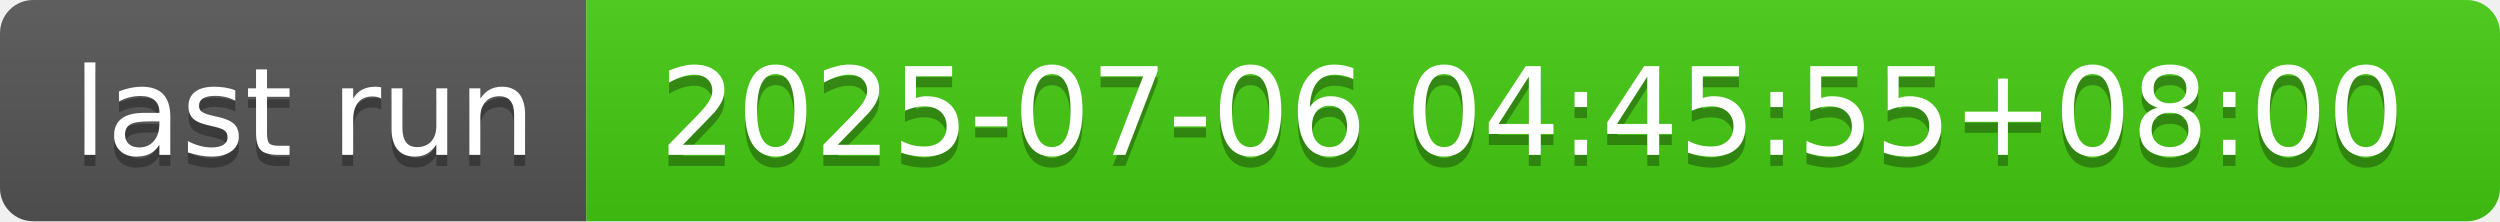
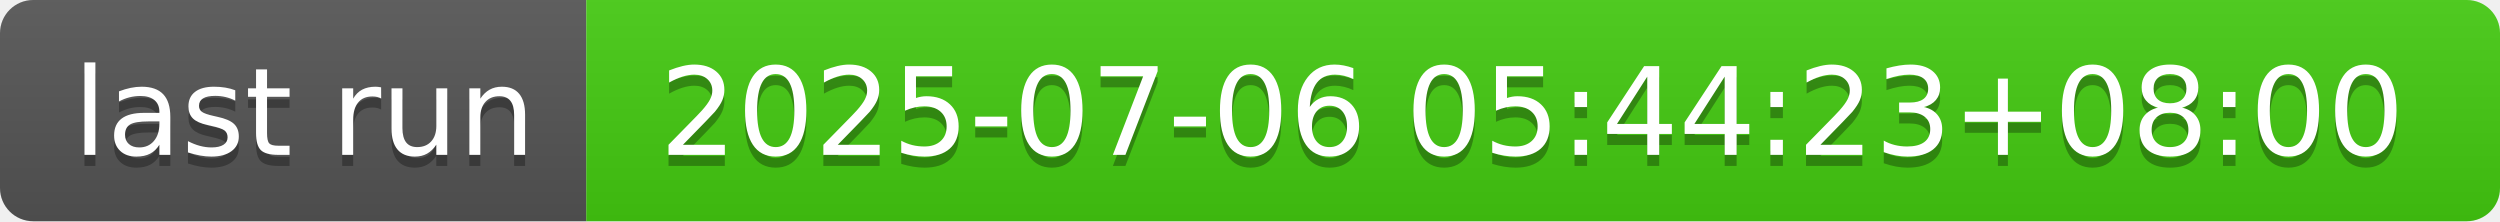
- <svg xmlns="http://www.w3.org/2000/svg" width="226" height="20" role="img" aria-label="last run: 2025-07-06 04:45:55+08:00">
+ <svg xmlns="http://www.w3.org/2000/svg" width="226" height="20" role="img" aria-label="last run: 2025-07-06 05:44:23+08:00">
  <linearGradient id="s" x2="0" y2="100%">
    <stop offset="0" stop-color="#bbb" stop-opacity=".1" />
    <stop offset="1" stop-opacity=".1" />
  </linearGradient>
  <clipPath id="r">
    <rect width="226" height="20" rx="3" fill="#fff" />
  </clipPath>
  <g clip-path="url(#r)">
    <rect width="53" height="20" fill="#555" />
    <rect x="53" width="173" height="20" fill="#4c1" />
    <rect width="226" height="20" fill="url(#s)" />
  </g>
  <g fill="#fff" text-anchor="middle" font-family="Verdana,Geneva,DejaVu Sans,sans-serif" text-rendering="geometricPrecision" font-size="110">
    <text aria-hidden="true" x="275" y="150" fill="#010101" fill-opacity=".3" transform="scale(.1)" textLength="430">last run</text>
    <text x="275" y="140" transform="scale(.1)" fill="#fff" textLength="430">last run</text>
-     <text aria-hidden="true" x="1385" y="150" fill="#010101" fill-opacity=".3" transform="scale(.1)" textLength="1630">2025-07-06 04:45:55+08:00</text>
-     <text x="1385" y="140" transform="scale(.1)" fill="#fff" textLength="1630">2025-07-06 04:45:55+08:00</text>
+     <text aria-hidden="true" x="1385" y="150" fill="#010101" fill-opacity=".3" transform="scale(.1)" textLength="1630">2025-07-06 05:44:23+08:00</text>
+     <text x="1385" y="140" transform="scale(.1)" fill="#fff" textLength="1630">2025-07-06 05:44:23+08:00</text>
  </g>
</svg>
